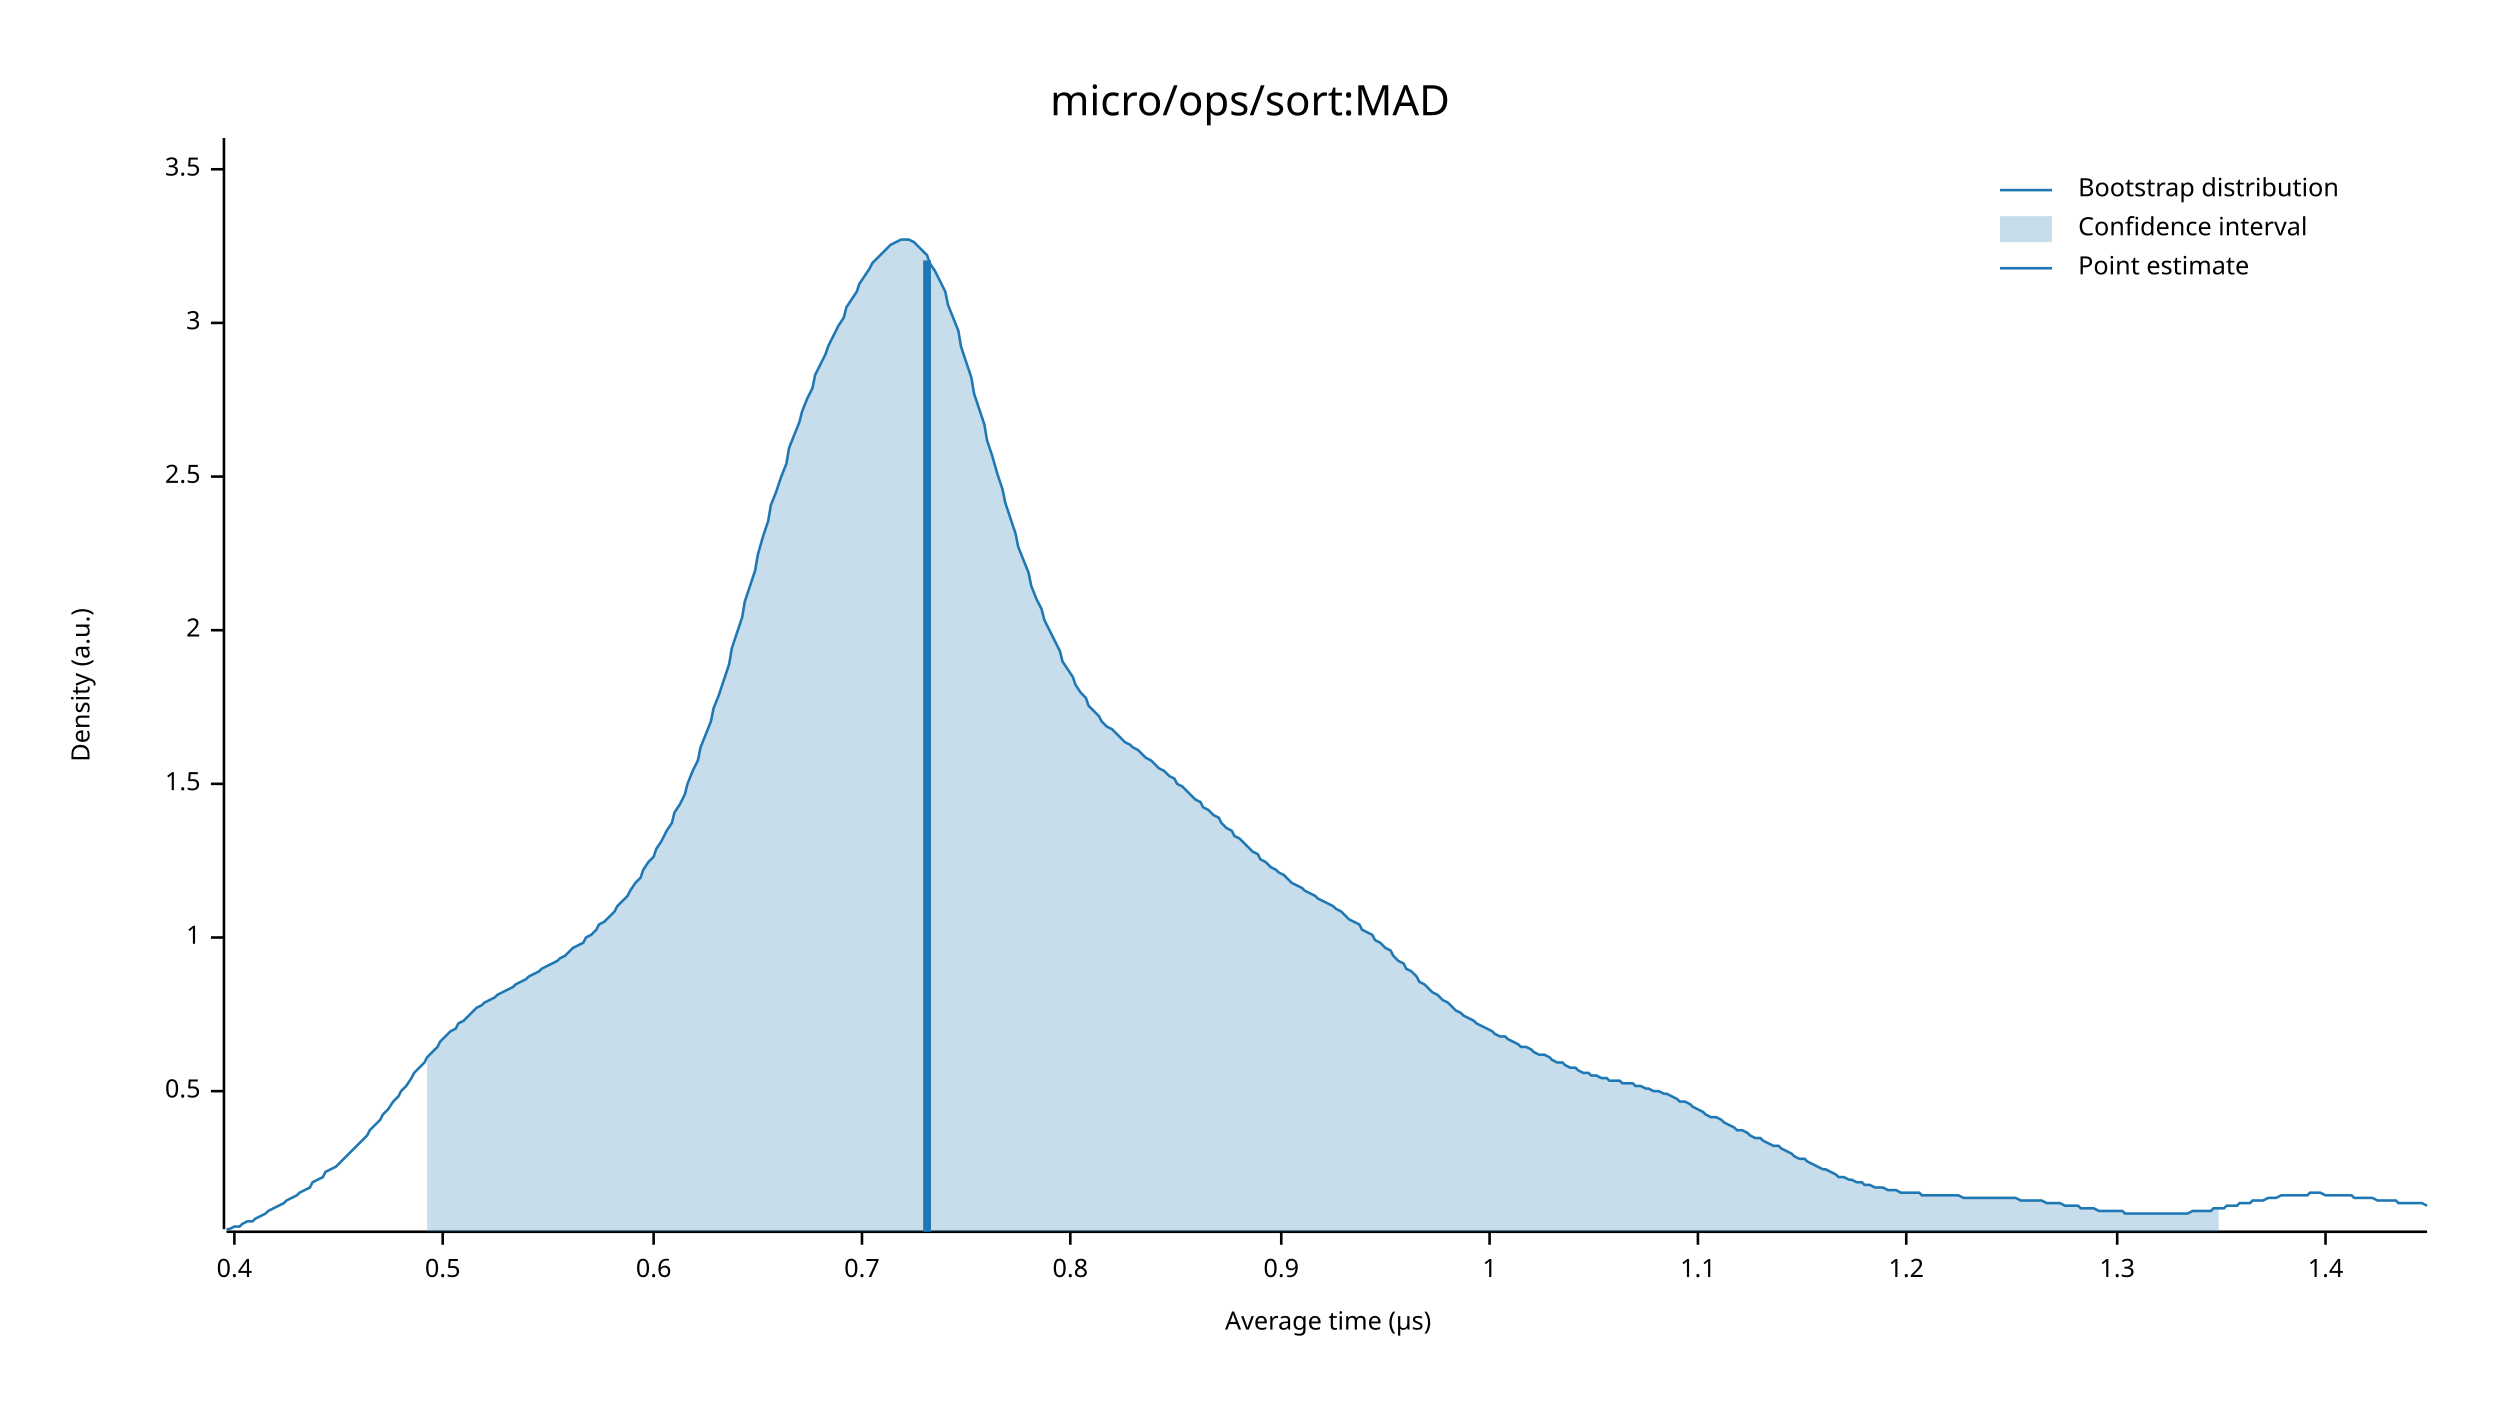
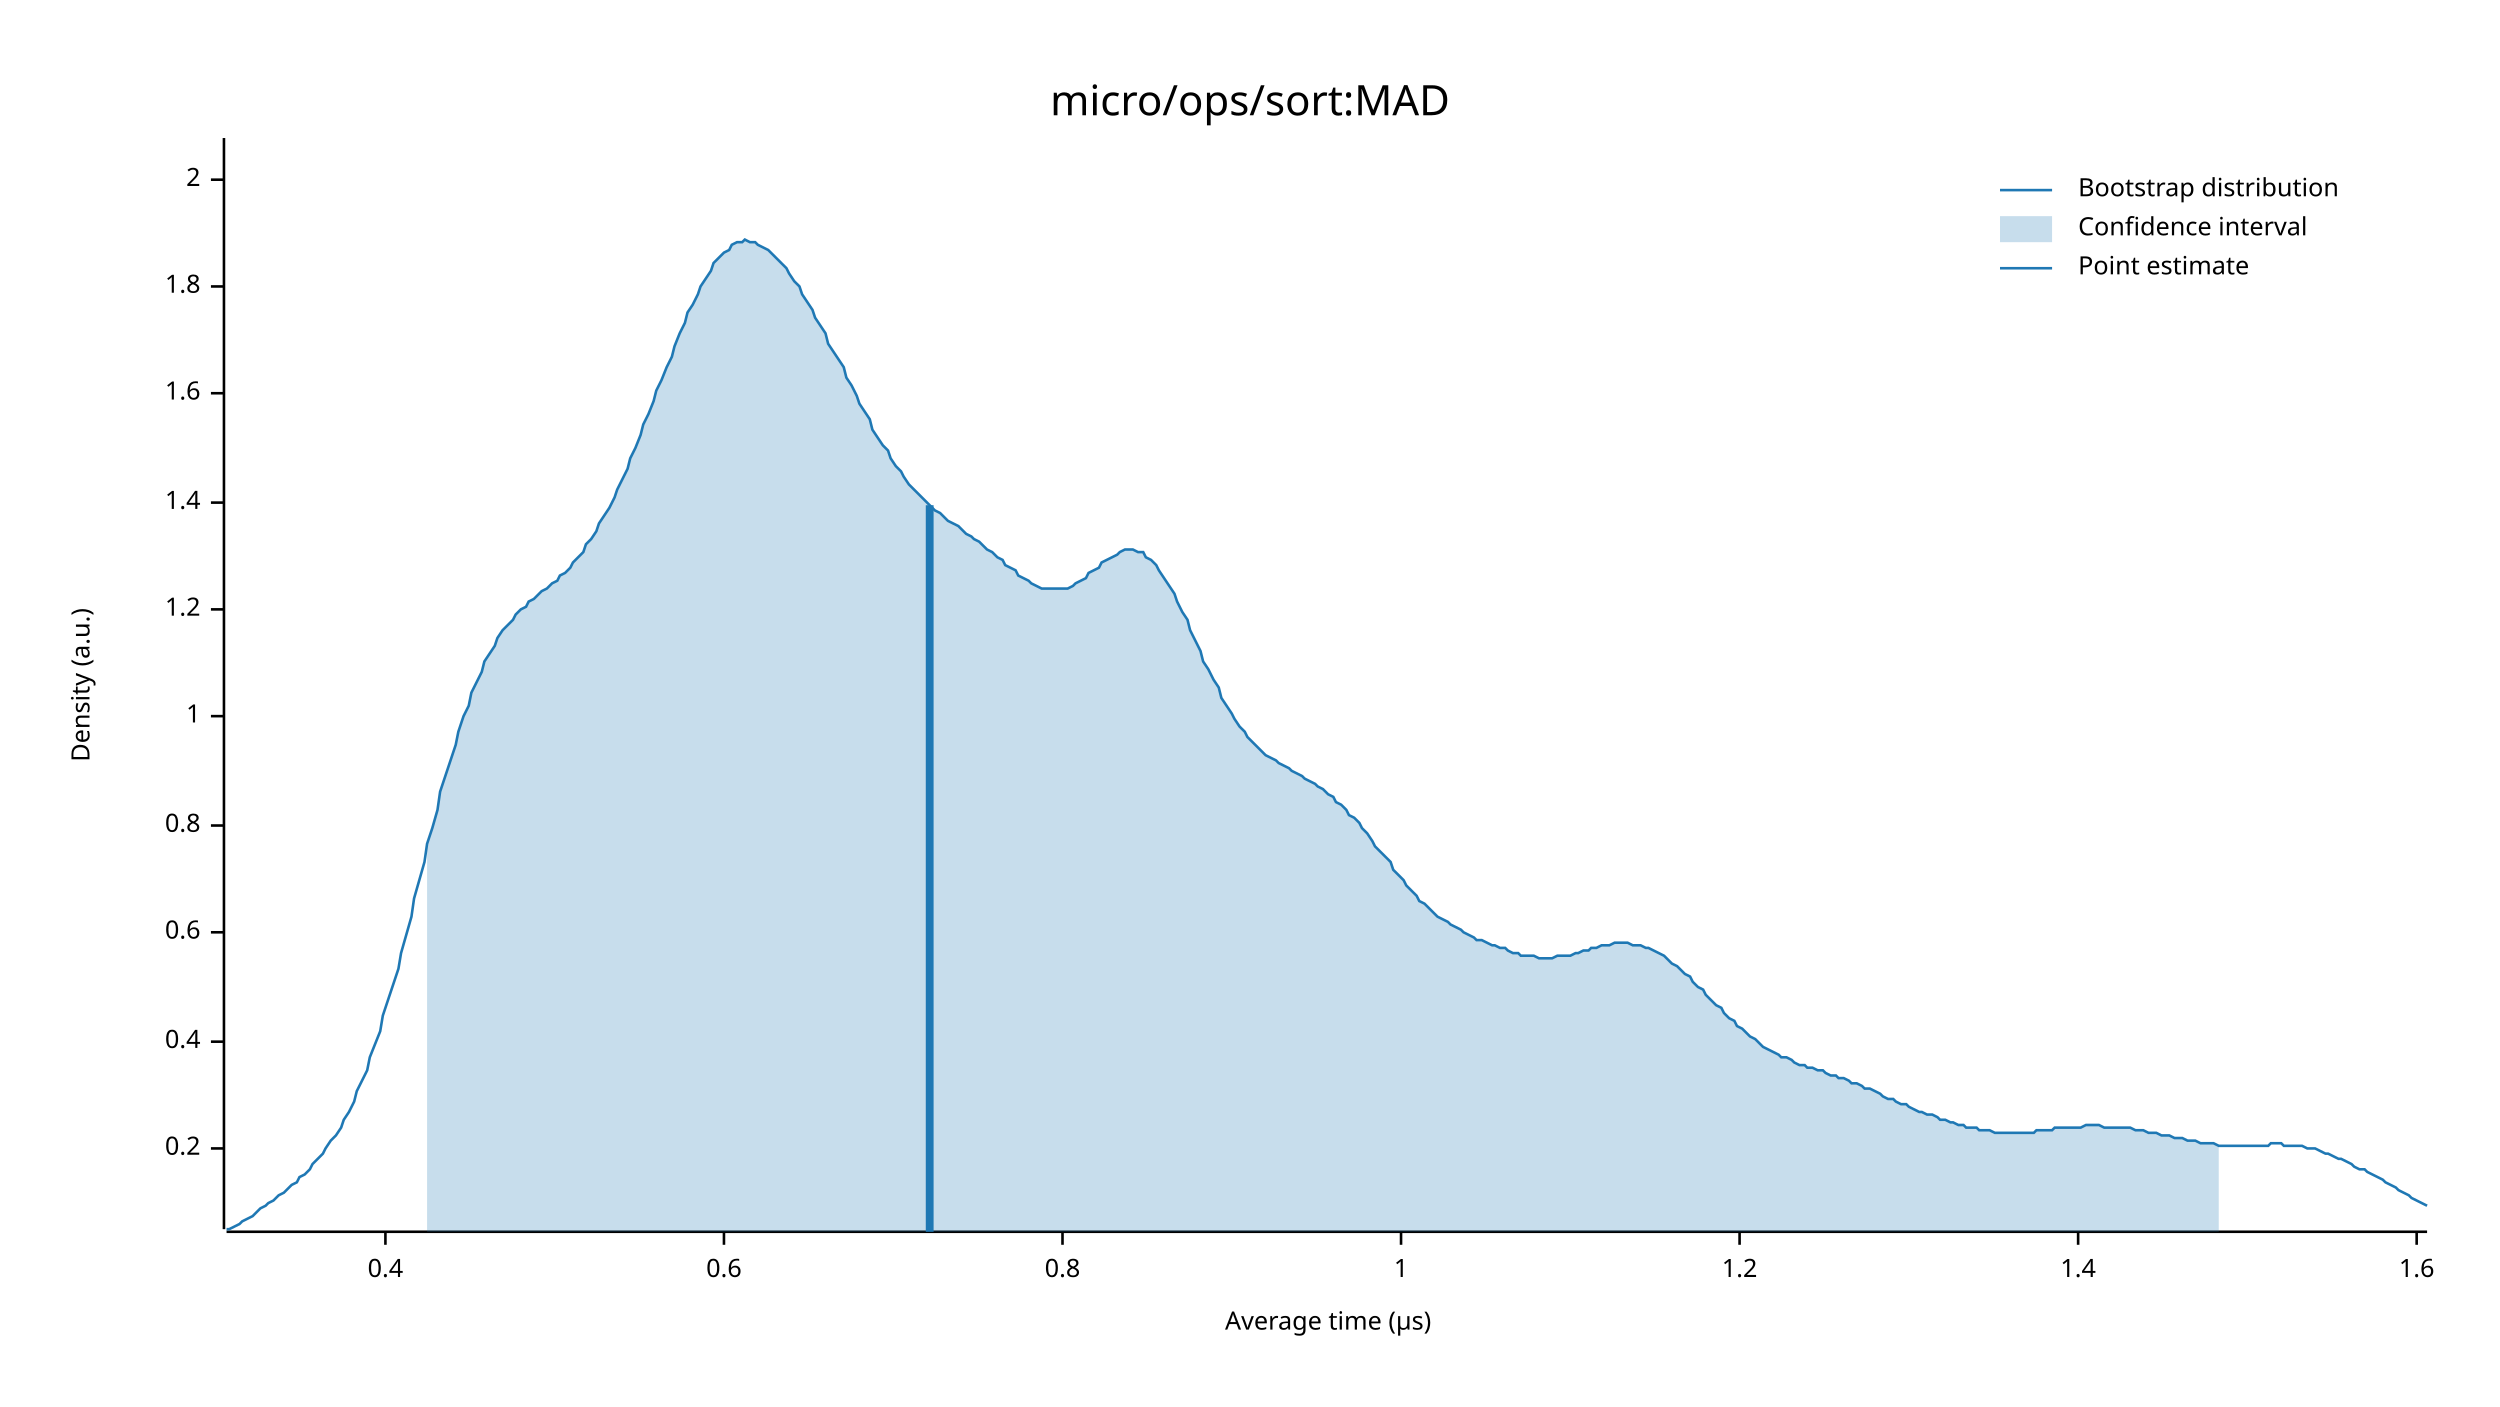
<svg xmlns="http://www.w3.org/2000/svg" width="960" height="540" viewBox="0 0 960 540">
  <text x="480" y="32" dy="0.76em" text-anchor="middle" font-family="sans-serif" font-size="16.129" opacity="1" fill="#000000">
micro/ops/sort:MAD
</text>
  <text x="27" y="263" dy="0.76em" text-anchor="middle" font-family="sans-serif" font-size="9.677" opacity="1" fill="#000000" transform="rotate(270, 27, 263)">
Density (a.u.)
</text>
  <text x="510" y="513" dy="-0.5ex" text-anchor="middle" font-family="sans-serif" font-size="9.677" opacity="1" fill="#000000">
Average time (µs)
</text>
  <polyline fill="none" opacity="1" stroke="#000000" stroke-width="1" points="86,53 86,472 " />
-   <text x="77" y="419" dy="0.5ex" text-anchor="end" font-family="sans-serif" font-size="9.677" opacity="1" fill="#000000">
- 0.5
+   <text x="77" y="441" dy="0.5ex" text-anchor="end" font-family="sans-serif" font-size="9.677" opacity="1" fill="#000000">
+ 0.2
</text>
-   <polyline fill="none" opacity="1" stroke="#000000" stroke-width="1" points="81,419 86,419 " />
-   <text x="77" y="360" dy="0.5ex" text-anchor="end" font-family="sans-serif" font-size="9.677" opacity="1" fill="#000000">
+   <polyline fill="none" opacity="1" stroke="#000000" stroke-width="1" points="81,441 86,441 " />
+   <text x="77" y="400" dy="0.5ex" text-anchor="end" font-family="sans-serif" font-size="9.677" opacity="1" fill="#000000">
+ 0.4
+ </text>
+   <polyline fill="none" opacity="1" stroke="#000000" stroke-width="1" points="81,400 86,400 " />
+   <text x="77" y="358" dy="0.5ex" text-anchor="end" font-family="sans-serif" font-size="9.677" opacity="1" fill="#000000">
+ 0.6
+ </text>
+   <polyline fill="none" opacity="1" stroke="#000000" stroke-width="1" points="81,358 86,358 " />
+   <text x="77" y="317" dy="0.5ex" text-anchor="end" font-family="sans-serif" font-size="9.677" opacity="1" fill="#000000">
+ 0.8
+ </text>
+   <polyline fill="none" opacity="1" stroke="#000000" stroke-width="1" points="81,317 86,317 " />
+   <text x="77" y="275" dy="0.5ex" text-anchor="end" font-family="sans-serif" font-size="9.677" opacity="1" fill="#000000">
1
</text>
-   <polyline fill="none" opacity="1" stroke="#000000" stroke-width="1" points="81,360 86,360 " />
-   <text x="77" y="301" dy="0.5ex" text-anchor="end" font-family="sans-serif" font-size="9.677" opacity="1" fill="#000000">
- 1.5
+   <polyline fill="none" opacity="1" stroke="#000000" stroke-width="1" points="81,275 86,275 " />
+   <text x="77" y="234" dy="0.5ex" text-anchor="end" font-family="sans-serif" font-size="9.677" opacity="1" fill="#000000">
+ 1.2
</text>
-   <polyline fill="none" opacity="1" stroke="#000000" stroke-width="1" points="81,301 86,301 " />
-   <text x="77" y="242" dy="0.5ex" text-anchor="end" font-family="sans-serif" font-size="9.677" opacity="1" fill="#000000">
+   <polyline fill="none" opacity="1" stroke="#000000" stroke-width="1" points="81,234 86,234 " />
+   <text x="77" y="193" dy="0.5ex" text-anchor="end" font-family="sans-serif" font-size="9.677" opacity="1" fill="#000000">
+ 1.4
+ </text>
+   <polyline fill="none" opacity="1" stroke="#000000" stroke-width="1" points="81,193 86,193 " />
+   <text x="77" y="151" dy="0.5ex" text-anchor="end" font-family="sans-serif" font-size="9.677" opacity="1" fill="#000000">
+ 1.6
+ </text>
+   <polyline fill="none" opacity="1" stroke="#000000" stroke-width="1" points="81,151 86,151 " />
+   <text x="77" y="110" dy="0.5ex" text-anchor="end" font-family="sans-serif" font-size="9.677" opacity="1" fill="#000000">
+ 1.8
+ </text>
+   <polyline fill="none" opacity="1" stroke="#000000" stroke-width="1" points="81,110 86,110 " />
+   <text x="77" y="69" dy="0.5ex" text-anchor="end" font-family="sans-serif" font-size="9.677" opacity="1" fill="#000000">
2
</text>
-   <polyline fill="none" opacity="1" stroke="#000000" stroke-width="1" points="81,242 86,242 " />
-   <text x="77" y="183" dy="0.5ex" text-anchor="end" font-family="sans-serif" font-size="9.677" opacity="1" fill="#000000">
- 2.5
- </text>
-   <polyline fill="none" opacity="1" stroke="#000000" stroke-width="1" points="81,183 86,183 " />
-   <text x="77" y="124" dy="0.5ex" text-anchor="end" font-family="sans-serif" font-size="9.677" opacity="1" fill="#000000">
- 3
- </text>
-   <polyline fill="none" opacity="1" stroke="#000000" stroke-width="1" points="81,124 86,124 " />
-   <text x="77" y="65" dy="0.5ex" text-anchor="end" font-family="sans-serif" font-size="9.677" opacity="1" fill="#000000">
- 3.5
- </text>
-   <polyline fill="none" opacity="1" stroke="#000000" stroke-width="1" points="81,65 86,65 " />
+   <polyline fill="none" opacity="1" stroke="#000000" stroke-width="1" points="81,69 86,69 " />
  <polyline fill="none" opacity="1" stroke="#000000" stroke-width="1" points="87,473 932,473 " />
-   <text x="90" y="483" dy="0.76em" text-anchor="middle" font-family="sans-serif" font-size="9.677" opacity="1" fill="#000000">
+   <text x="148" y="483" dy="0.76em" text-anchor="middle" font-family="sans-serif" font-size="9.677" opacity="1" fill="#000000">
0.4
</text>
-   <polyline fill="none" opacity="1" stroke="#000000" stroke-width="1" points="90,473 90,478 " />
-   <text x="170" y="483" dy="0.76em" text-anchor="middle" font-family="sans-serif" font-size="9.677" opacity="1" fill="#000000">
- 0.5
- </text>
-   <polyline fill="none" opacity="1" stroke="#000000" stroke-width="1" points="170,473 170,478 " />
-   <text x="251" y="483" dy="0.76em" text-anchor="middle" font-family="sans-serif" font-size="9.677" opacity="1" fill="#000000">
+   <polyline fill="none" opacity="1" stroke="#000000" stroke-width="1" points="148,473 148,478 " />
+   <text x="278" y="483" dy="0.76em" text-anchor="middle" font-family="sans-serif" font-size="9.677" opacity="1" fill="#000000">
0.6
</text>
-   <polyline fill="none" opacity="1" stroke="#000000" stroke-width="1" points="251,473 251,478 " />
-   <text x="331" y="483" dy="0.76em" text-anchor="middle" font-family="sans-serif" font-size="9.677" opacity="1" fill="#000000">
- 0.7
- </text>
-   <polyline fill="none" opacity="1" stroke="#000000" stroke-width="1" points="331,473 331,478 " />
-   <text x="411" y="483" dy="0.76em" text-anchor="middle" font-family="sans-serif" font-size="9.677" opacity="1" fill="#000000">
+   <polyline fill="none" opacity="1" stroke="#000000" stroke-width="1" points="278,473 278,478 " />
+   <text x="408" y="483" dy="0.76em" text-anchor="middle" font-family="sans-serif" font-size="9.677" opacity="1" fill="#000000">
0.8
</text>
-   <polyline fill="none" opacity="1" stroke="#000000" stroke-width="1" points="411,473 411,478 " />
-   <text x="492" y="483" dy="0.76em" text-anchor="middle" font-family="sans-serif" font-size="9.677" opacity="1" fill="#000000">
- 0.9
- </text>
-   <polyline fill="none" opacity="1" stroke="#000000" stroke-width="1" points="492,473 492,478 " />
-   <text x="572" y="483" dy="0.76em" text-anchor="middle" font-family="sans-serif" font-size="9.677" opacity="1" fill="#000000">
+   <polyline fill="none" opacity="1" stroke="#000000" stroke-width="1" points="408,473 408,478 " />
+   <text x="538" y="483" dy="0.76em" text-anchor="middle" font-family="sans-serif" font-size="9.677" opacity="1" fill="#000000">
1
</text>
-   <polyline fill="none" opacity="1" stroke="#000000" stroke-width="1" points="572,473 572,478 " />
-   <text x="652" y="483" dy="0.76em" text-anchor="middle" font-family="sans-serif" font-size="9.677" opacity="1" fill="#000000">
- 1.1
- </text>
-   <polyline fill="none" opacity="1" stroke="#000000" stroke-width="1" points="652,473 652,478 " />
-   <text x="732" y="483" dy="0.76em" text-anchor="middle" font-family="sans-serif" font-size="9.677" opacity="1" fill="#000000">
+   <polyline fill="none" opacity="1" stroke="#000000" stroke-width="1" points="538,473 538,478 " />
+   <text x="668" y="483" dy="0.76em" text-anchor="middle" font-family="sans-serif" font-size="9.677" opacity="1" fill="#000000">
1.2
</text>
-   <polyline fill="none" opacity="1" stroke="#000000" stroke-width="1" points="732,473 732,478 " />
-   <text x="813" y="483" dy="0.76em" text-anchor="middle" font-family="sans-serif" font-size="9.677" opacity="1" fill="#000000">
- 1.3
- </text>
-   <polyline fill="none" opacity="1" stroke="#000000" stroke-width="1" points="813,473 813,478 " />
-   <text x="893" y="483" dy="0.76em" text-anchor="middle" font-family="sans-serif" font-size="9.677" opacity="1" fill="#000000">
+   <polyline fill="none" opacity="1" stroke="#000000" stroke-width="1" points="668,473 668,478 " />
+   <text x="798" y="483" dy="0.76em" text-anchor="middle" font-family="sans-serif" font-size="9.677" opacity="1" fill="#000000">
1.4
</text>
-   <polyline fill="none" opacity="1" stroke="#000000" stroke-width="1" points="893,473 893,478 " />
-   <polyline fill="none" opacity="1" stroke="#1F78B4" stroke-width="1" points="87,472 88,472 90,471 92,471 93,470 95,469 97,469 98,468 100,467 102,466 103,465 105,464 107,463 109,462 110,461 112,460 114,459 115,458 117,457 119,456 120,454 122,453 124,452 125,450 127,449 129,448 131,446 132,445 134,443 136,441 137,440 139,438 141,436 142,434 144,432 146,430 147,428 149,426 151,423 153,421 154,419 156,417 158,414 159,412 161,410 163,408 164,406 166,404 168,402 169,400 171,398 173,396 175,395 176,393 178,392 180,390 181,389 183,387 185,386 186,385 188,384 190,383 191,382 193,381 195,380 197,379 198,378 200,377 202,376 203,375 205,374 207,373 208,372 210,371 212,370 214,369 215,368 217,367 219,365 220,364 222,363 224,362 225,360 227,359 229,357 230,355 232,354 234,352 236,350 237,348 239,346 241,344 242,342 244,339 246,337 247,334 249,331 251,329 252,326 254,323 256,319 258,316 259,312 261,309 263,305 264,301 266,296 268,292 269,287 271,282 273,277 274,272 276,267 278,261 280,255 281,249 283,243 285,237 286,231 288,225 290,219 291,213 293,206 295,200 296,194 298,189 300,183 302,178 303,172 305,167 307,162 308,158 310,153 312,149 313,144 315,140 317,136 318,133 320,129 322,125 324,122 325,118 327,115 329,112 330,109 332,106 334,103 335,101 337,99 339,97 341,95 342,94 344,93 346,92 347,92 349,92 351,93 352,94 354,96 356,98 357,101 359,104 361,108 363,112 364,117 366,122 368,127 369,133 371,139 373,145 374,151 376,157 378,163 379,169 381,175 383,182 385,188 386,193 388,199 390,205 391,210 393,215 395,220 396,225 398,230 400,234 401,238 403,242 405,246 407,250 408,254 410,257 412,260 413,263 415,266 417,268 418,271 420,273 422,275 423,277 425,279 427,280 429,282 430,283 432,285 434,286 435,287 437,288 439,290 440,291 442,292 444,294 445,295 447,296 449,298 451,299 452,301 454,302 456,304 457,305 459,307 461,308 462,310 464,311 466,313 468,314 469,316 471,318 473,319 474,321 476,322 478,324 479,325 481,327 483,328 484,330 486,331 488,333 490,334 491,335 493,336 495,338 496,339 498,340 500,341 501,342 503,343 505,344 506,345 508,346 510,347 512,348 513,349 515,350 517,352 518,353 520,354 522,355 523,357 525,358 527,359 528,361 530,362 532,364 534,365 535,367 537,369 539,370 540,372 542,373 544,375 545,377 547,378 549,380 550,381 552,382 554,384 556,385 557,386 559,388 561,389 562,390 564,391 566,392 567,393 569,394 571,395 573,396 574,397 576,398 578,398 579,399 581,400 583,401 584,402 586,402 588,403 589,404 591,405 593,405 595,406 596,407 598,408 600,408 601,409 603,410 605,410 606,411 608,412 610,412 611,413 613,413 615,414 617,414 618,415 620,415 622,415 623,416 625,416 627,416 628,417 630,417 632,418 633,418 635,419 637,419 639,420 640,420 642,421 644,422 645,423 647,423 649,424 650,425 652,426 654,427 655,428 657,429 659,429 661,430 662,431 664,432 666,433 667,434 669,434 671,435 672,436 674,437 676,437 677,438 679,439 681,440 683,440 684,441 686,442 688,443 689,444 691,445 693,445 694,446 696,447 698,448 700,449 701,449 703,450 705,451 706,452 708,452 710,453 711,453 713,454 715,454 716,455 718,455 720,456 722,456 723,456 725,457 727,457 728,457 730,458 732,458 733,458 735,458 737,458 738,459 740,459 742,459 744,459 745,459 747,459 749,459 750,459 752,459 754,460 755,460 757,460 759,460 760,460 762,460 764,460 766,460 767,460 769,460 771,460 772,460 774,460 776,461 777,461 779,461 781,461 782,461 784,461 786,462 788,462 789,462 791,462 793,463 794,463 796,463 798,463 799,464 801,464 803,464 804,464 806,465 808,465 810,465 811,465 813,465 815,465 816,466 818,466 820,466 821,466 823,466 825,466 827,466 828,466 830,466 832,466 833,466 835,466 837,466 838,466 840,466 842,465 843,465 845,465 847,465 849,465 850,464 852,464 854,464 855,463 857,463 859,463 860,462 862,462 864,462 865,461 867,461 869,461 871,460 872,460 874,460 876,459 877,459 879,459 881,459 882,459 884,459 886,459 887,458 889,458 891,458 893,459 894,459 896,459 898,459 899,459 901,459 903,459 904,460 906,460 908,460 909,460 911,460 913,461 915,461 916,461 918,461 920,461 921,462 923,462 925,462 926,462 928,462 930,462 932,463 " />
-   <polygon opacity="0.25" fill="#1F78B4" points="164,406 166,404 168,402 169,400 171,398 173,396 175,395 176,393 178,392 180,390 181,389 183,387 185,386 186,385 188,384 190,383 191,382 193,381 195,380 197,379 198,378 200,377 202,376 203,375 205,374 207,373 208,372 210,371 212,370 214,369 215,368 217,367 219,365 220,364 222,363 224,362 225,360 227,359 229,357 230,355 232,354 234,352 236,350 237,348 239,346 241,344 242,342 244,339 246,337 247,334 249,331 251,329 252,326 254,323 256,319 258,316 259,312 261,309 263,305 264,301 266,296 268,292 269,287 271,282 273,277 274,272 276,267 278,261 280,255 281,249 283,243 285,237 286,231 288,225 290,219 291,213 293,206 295,200 296,194 298,189 300,183 302,178 303,172 305,167 307,162 308,158 310,153 312,149 313,144 315,140 317,136 318,133 320,129 322,125 324,122 325,118 327,115 329,112 330,109 332,106 334,103 335,101 337,99 339,97 341,95 342,94 344,93 346,92 347,92 349,92 351,93 352,94 354,96 356,98 357,101 359,104 361,108 363,112 364,117 366,122 368,127 369,133 371,139 373,145 374,151 376,157 378,163 379,169 381,175 383,182 385,188 386,193 388,199 390,205 391,210 393,215 395,220 396,225 398,230 400,234 401,238 403,242 405,246 407,250 408,254 410,257 412,260 413,263 415,266 417,268 418,271 420,273 422,275 423,277 425,279 427,280 429,282 430,283 432,285 434,286 435,287 437,288 439,290 440,291 442,292 444,294 445,295 447,296 449,298 451,299 452,301 454,302 456,304 457,305 459,307 461,308 462,310 464,311 466,313 468,314 469,316 471,318 473,319 474,321 476,322 478,324 479,325 481,327 483,328 484,330 486,331 488,333 490,334 491,335 493,336 495,338 496,339 498,340 500,341 501,342 503,343 505,344 506,345 508,346 510,347 512,348 513,349 515,350 517,352 518,353 520,354 522,355 523,357 525,358 527,359 528,361 530,362 532,364 534,365 535,367 537,369 539,370 540,372 542,373 544,375 545,377 547,378 549,380 550,381 552,382 554,384 556,385 557,386 559,388 561,389 562,390 564,391 566,392 567,393 569,394 571,395 573,396 574,397 576,398 578,398 579,399 581,400 583,401 584,402 586,402 588,403 589,404 591,405 593,405 595,406 596,407 598,408 600,408 601,409 603,410 605,410 606,411 608,412 610,412 611,413 613,413 615,414 617,414 618,415 620,415 622,415 623,416 625,416 627,416 628,417 630,417 632,418 633,418 635,419 637,419 639,420 640,420 642,421 644,422 645,423 647,423 649,424 650,425 652,426 654,427 655,428 657,429 659,429 661,430 662,431 664,432 666,433 667,434 669,434 671,435 672,436 674,437 676,437 677,438 679,439 681,440 683,440 684,441 686,442 688,443 689,444 691,445 693,445 694,446 696,447 698,448 700,449 701,449 703,450 705,451 706,452 708,452 710,453 711,453 713,454 715,454 716,455 718,455 720,456 722,456 723,456 725,457 727,457 728,457 730,458 732,458 733,458 735,458 737,458 738,459 740,459 742,459 744,459 745,459 747,459 749,459 750,459 752,459 754,460 755,460 757,460 759,460 760,460 762,460 764,460 766,460 767,460 769,460 771,460 772,460 774,460 776,461 777,461 779,461 781,461 782,461 784,461 786,462 788,462 789,462 791,462 793,463 794,463 796,463 798,463 799,464 801,464 803,464 804,464 806,465 808,465 810,465 811,465 813,465 815,465 816,466 818,466 820,466 821,466 823,466 825,466 827,466 828,466 830,466 832,466 833,466 835,466 837,466 838,466 840,466 842,465 843,465 845,465 847,465 849,465 850,464 852,464 852,473 164,473 " />
-   <polyline fill="none" opacity="1" stroke="#1F78B4" stroke-width="3" points="356,473 356,100 " />
+   <polyline fill="none" opacity="1" stroke="#000000" stroke-width="1" points="798,473 798,478 " />
+   <text x="928" y="483" dy="0.76em" text-anchor="middle" font-family="sans-serif" font-size="9.677" opacity="1" fill="#000000">
+ 1.6
+ </text>
+   <polyline fill="none" opacity="1" stroke="#000000" stroke-width="1" points="928,473 928,478 " />
+   <polyline fill="none" opacity="1" stroke="#1F78B4" stroke-width="1" points="87,472 88,472 90,471 92,470 93,469 95,468 97,467 98,466 100,464 102,463 103,462 105,461 107,459 109,458 110,457 112,455 114,454 115,452 117,451 119,449 120,447 122,445 124,443 125,441 127,438 129,436 131,433 132,430 134,427 136,423 137,419 139,415 141,411 142,406 144,401 146,396 147,390 149,384 151,378 153,372 154,366 156,359 158,352 159,345 161,338 163,331 164,324 166,318 168,311 169,304 171,298 173,292 175,286 176,281 178,275 180,271 181,266 183,262 185,258 186,254 188,251 190,248 191,245 193,242 195,240 197,238 198,236 200,234 202,233 203,231 205,230 207,228 208,227 210,226 212,224 214,223 215,221 217,220 219,218 220,216 222,214 224,212 225,209 227,207 229,204 230,201 232,198 234,195 236,191 237,188 239,184 241,180 242,176 244,172 246,167 247,163 249,159 251,154 252,150 254,146 256,141 258,137 259,133 261,128 263,124 264,120 266,117 268,113 269,110 271,107 273,104 274,101 276,99 278,97 280,96 281,94 283,93 285,93 286,92 288,93 290,93 291,94 293,95 295,96 296,97 298,99 300,101 302,103 303,105 305,108 307,110 308,113 310,116 312,119 313,122 315,125 317,128 318,132 320,135 322,138 324,141 325,145 327,148 329,152 330,155 332,158 334,161 335,165 337,168 339,171 341,173 342,176 344,179 346,181 347,183 349,186 351,188 352,189 354,191 356,193 357,194 359,196 361,197 363,199 364,200 366,201 368,202 369,203 371,205 373,206 374,207 376,208 378,210 379,211 381,212 383,214 385,215 386,217 388,218 390,219 391,221 393,222 395,223 396,224 398,225 400,226 401,226 403,226 405,226 407,226 408,226 410,226 412,225 413,224 415,223 417,222 418,220 420,219 422,218 423,216 425,215 427,214 429,213 430,212 432,211 434,211 435,211 437,212 439,212 440,214 442,215 444,217 445,219 447,222 449,225 451,228 452,231 454,235 456,238 457,242 459,246 461,250 462,254 464,257 466,261 468,264 469,268 471,271 473,274 474,276 476,279 478,281 479,283 481,285 483,287 484,288 486,290 488,291 490,292 491,293 493,294 495,295 496,296 498,297 500,298 501,299 503,300 505,301 506,302 508,303 510,305 512,306 513,308 515,309 517,311 518,313 520,314 522,316 523,318 525,320 527,323 528,325 530,327 532,329 534,331 535,334 537,336 539,338 540,340 542,342 544,344 545,346 547,347 549,349 550,350 552,352 554,353 556,354 557,355 559,356 561,357 562,358 564,359 566,360 567,361 569,361 571,362 573,363 574,363 576,364 578,364 579,365 581,366 583,366 584,367 586,367 588,367 589,367 591,368 593,368 595,368 596,368 598,367 600,367 601,367 603,367 605,366 606,366 608,365 610,365 611,364 613,364 615,363 617,363 618,363 620,362 622,362 623,362 625,362 627,363 628,363 630,363 632,364 633,364 635,365 637,366 639,367 640,368 642,370 644,371 645,372 647,374 649,375 650,377 652,379 654,380 655,382 657,384 659,386 661,387 662,389 664,391 666,392 667,394 669,395 671,397 672,398 674,399 676,401 677,402 679,403 681,404 683,405 684,406 686,406 688,407 689,408 691,409 693,409 694,410 696,410 698,411 700,411 701,412 703,413 705,413 706,414 708,414 710,415 711,416 713,416 715,417 716,418 718,418 720,419 722,420 723,421 725,422 727,422 728,423 730,424 732,424 733,425 735,426 737,427 738,427 740,428 742,428 744,429 745,430 747,430 749,431 750,431 752,432 754,432 755,433 757,433 759,433 760,434 762,434 764,434 766,435 767,435 769,435 771,435 772,435 774,435 776,435 777,435 779,435 781,435 782,434 784,434 786,434 788,434 789,433 791,433 793,433 794,433 796,433 798,433 799,433 801,432 803,432 804,432 806,432 808,433 810,433 811,433 813,433 815,433 816,433 818,433 820,434 821,434 823,434 825,435 827,435 828,435 830,436 832,436 833,436 835,437 837,437 838,437 840,438 842,438 843,438 845,439 847,439 849,439 850,439 852,440 854,440 855,440 857,440 859,440 860,440 862,440 864,440 865,440 867,440 869,440 871,440 872,439 874,439 876,439 877,440 879,440 881,440 882,440 884,440 886,441 887,441 889,441 891,442 893,443 894,443 896,444 898,445 899,445 901,446 903,447 904,448 906,449 908,449 909,450 911,451 913,452 915,453 916,454 918,455 920,456 921,457 923,458 925,459 926,460 928,461 930,462 932,463 " />
+   <polygon opacity="0.25" fill="#1F78B4" points="164,324 166,318 168,311 169,304 171,298 173,292 175,286 176,281 178,275 180,271 181,266 183,262 185,258 186,254 188,251 190,248 191,245 193,242 195,240 197,238 198,236 200,234 202,233 203,231 205,230 207,228 208,227 210,226 212,224 214,223 215,221 217,220 219,218 220,216 222,214 224,212 225,209 227,207 229,204 230,201 232,198 234,195 236,191 237,188 239,184 241,180 242,176 244,172 246,167 247,163 249,159 251,154 252,150 254,146 256,141 258,137 259,133 261,128 263,124 264,120 266,117 268,113 269,110 271,107 273,104 274,101 276,99 278,97 280,96 281,94 283,93 285,93 286,92 288,93 290,93 291,94 293,95 295,96 296,97 298,99 300,101 302,103 303,105 305,108 307,110 308,113 310,116 312,119 313,122 315,125 317,128 318,132 320,135 322,138 324,141 325,145 327,148 329,152 330,155 332,158 334,161 335,165 337,168 339,171 341,173 342,176 344,179 346,181 347,183 349,186 351,188 352,189 354,191 356,193 357,194 359,196 361,197 363,199 364,200 366,201 368,202 369,203 371,205 373,206 374,207 376,208 378,210 379,211 381,212 383,214 385,215 386,217 388,218 390,219 391,221 393,222 395,223 396,224 398,225 400,226 401,226 403,226 405,226 407,226 408,226 410,226 412,225 413,224 415,223 417,222 418,220 420,219 422,218 423,216 425,215 427,214 429,213 430,212 432,211 434,211 435,211 437,212 439,212 440,214 442,215 444,217 445,219 447,222 449,225 451,228 452,231 454,235 456,238 457,242 459,246 461,250 462,254 464,257 466,261 468,264 469,268 471,271 473,274 474,276 476,279 478,281 479,283 481,285 483,287 484,288 486,290 488,291 490,292 491,293 493,294 495,295 496,296 498,297 500,298 501,299 503,300 505,301 506,302 508,303 510,305 512,306 513,308 515,309 517,311 518,313 520,314 522,316 523,318 525,320 527,323 528,325 530,327 532,329 534,331 535,334 537,336 539,338 540,340 542,342 544,344 545,346 547,347 549,349 550,350 552,352 554,353 556,354 557,355 559,356 561,357 562,358 564,359 566,360 567,361 569,361 571,362 573,363 574,363 576,364 578,364 579,365 581,366 583,366 584,367 586,367 588,367 589,367 591,368 593,368 595,368 596,368 598,367 600,367 601,367 603,367 605,366 606,366 608,365 610,365 611,364 613,364 615,363 617,363 618,363 620,362 622,362 623,362 625,362 627,363 628,363 630,363 632,364 633,364 635,365 637,366 639,367 640,368 642,370 644,371 645,372 647,374 649,375 650,377 652,379 654,380 655,382 657,384 659,386 661,387 662,389 664,391 666,392 667,394 669,395 671,397 672,398 674,399 676,401 677,402 679,403 681,404 683,405 684,406 686,406 688,407 689,408 691,409 693,409 694,410 696,410 698,411 700,411 701,412 703,413 705,413 706,414 708,414 710,415 711,416 713,416 715,417 716,418 718,418 720,419 722,420 723,421 725,422 727,422 728,423 730,424 732,424 733,425 735,426 737,427 738,427 740,428 742,428 744,429 745,430 747,430 749,431 750,431 752,432 754,432 755,433 757,433 759,433 760,434 762,434 764,434 766,435 767,435 769,435 771,435 772,435 774,435 776,435 777,435 779,435 781,435 782,434 784,434 786,434 788,434 789,433 791,433 793,433 794,433 796,433 798,433 799,433 801,432 803,432 804,432 806,432 808,433 810,433 811,433 813,433 815,433 816,433 818,433 820,434 821,434 823,434 825,435 827,435 828,435 830,436 832,436 833,436 835,437 837,437 838,437 840,438 842,438 843,438 845,439 847,439 849,439 850,439 852,440 852,473 164,473 " />
+   <polyline fill="none" opacity="1" stroke="#1F78B4" stroke-width="3" points="357,473 357,194 " />
  <text x="798" y="68" dy="0.76em" text-anchor="start" font-family="sans-serif" font-size="9.677" opacity="1" fill="#000000">
Bootstrap distribution
</text>
  <text x="798" y="83" dy="0.76em" text-anchor="start" font-family="sans-serif" font-size="9.677" opacity="1" fill="#000000">
Confidence interval
</text>
  <text x="798" y="98" dy="0.76em" text-anchor="start" font-family="sans-serif" font-size="9.677" opacity="1" fill="#000000">
Point estimate
</text>
  <polyline fill="none" opacity="1" stroke="#1F78B4" stroke-width="1" points="768,73 788,73 " />
  <rect x="768" y="83" width="20" height="10" opacity="0.25" fill="#1F78B4" stroke="none" />
  <polyline fill="none" opacity="1" stroke="#1F78B4" stroke-width="1" points="768,103 788,103 " />
</svg>
